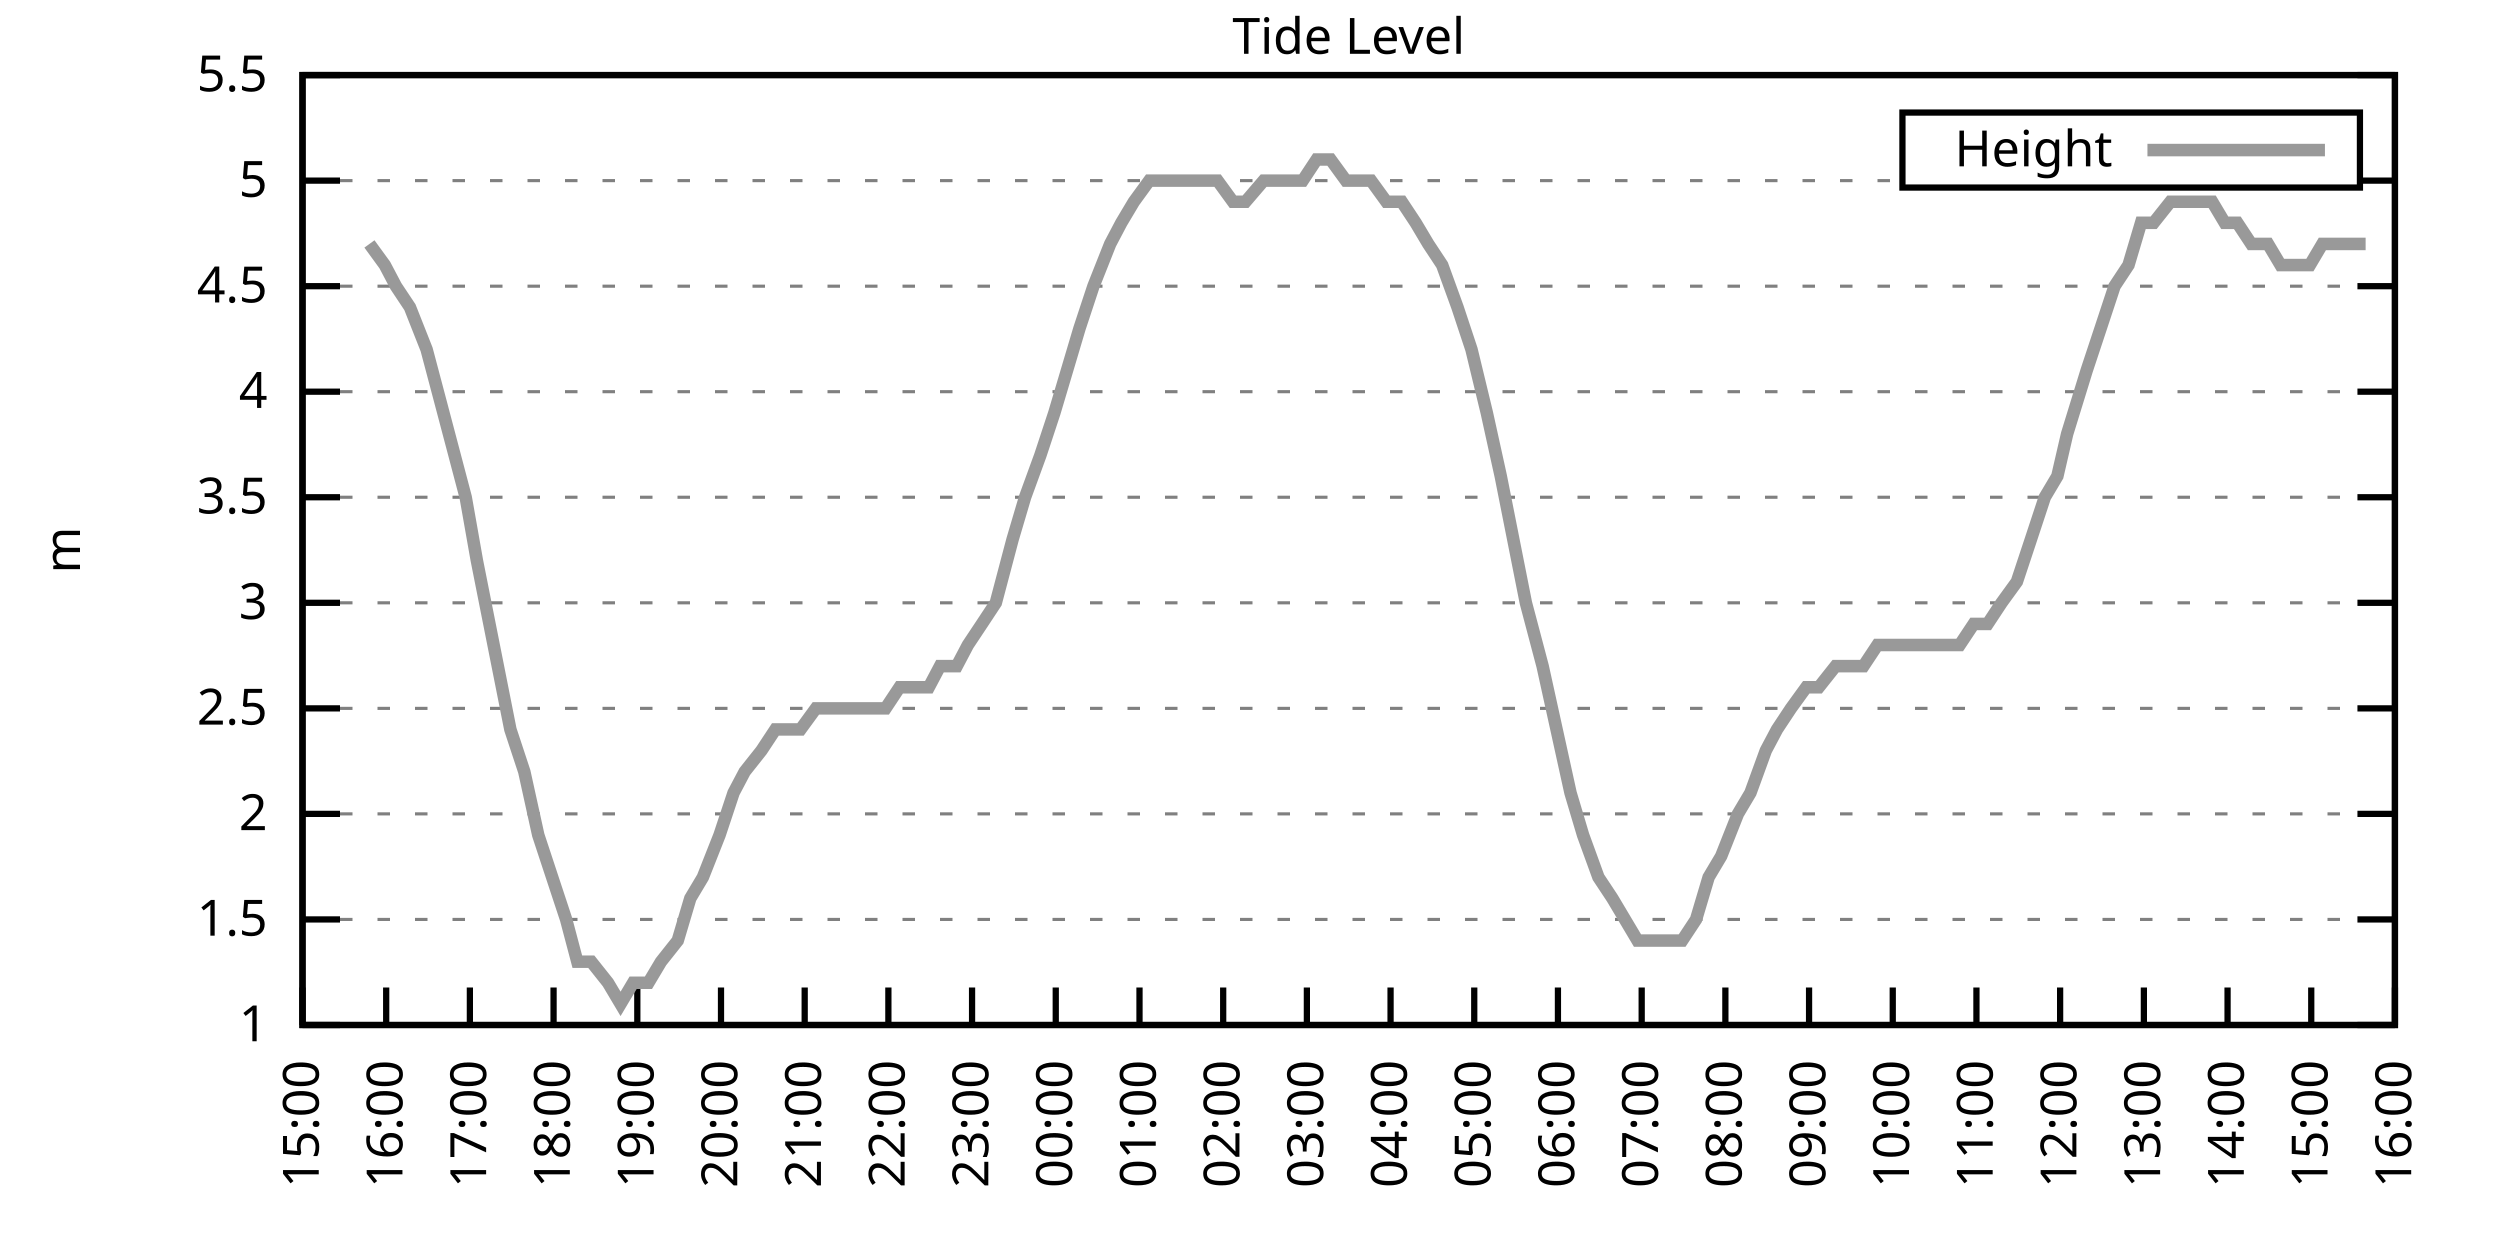
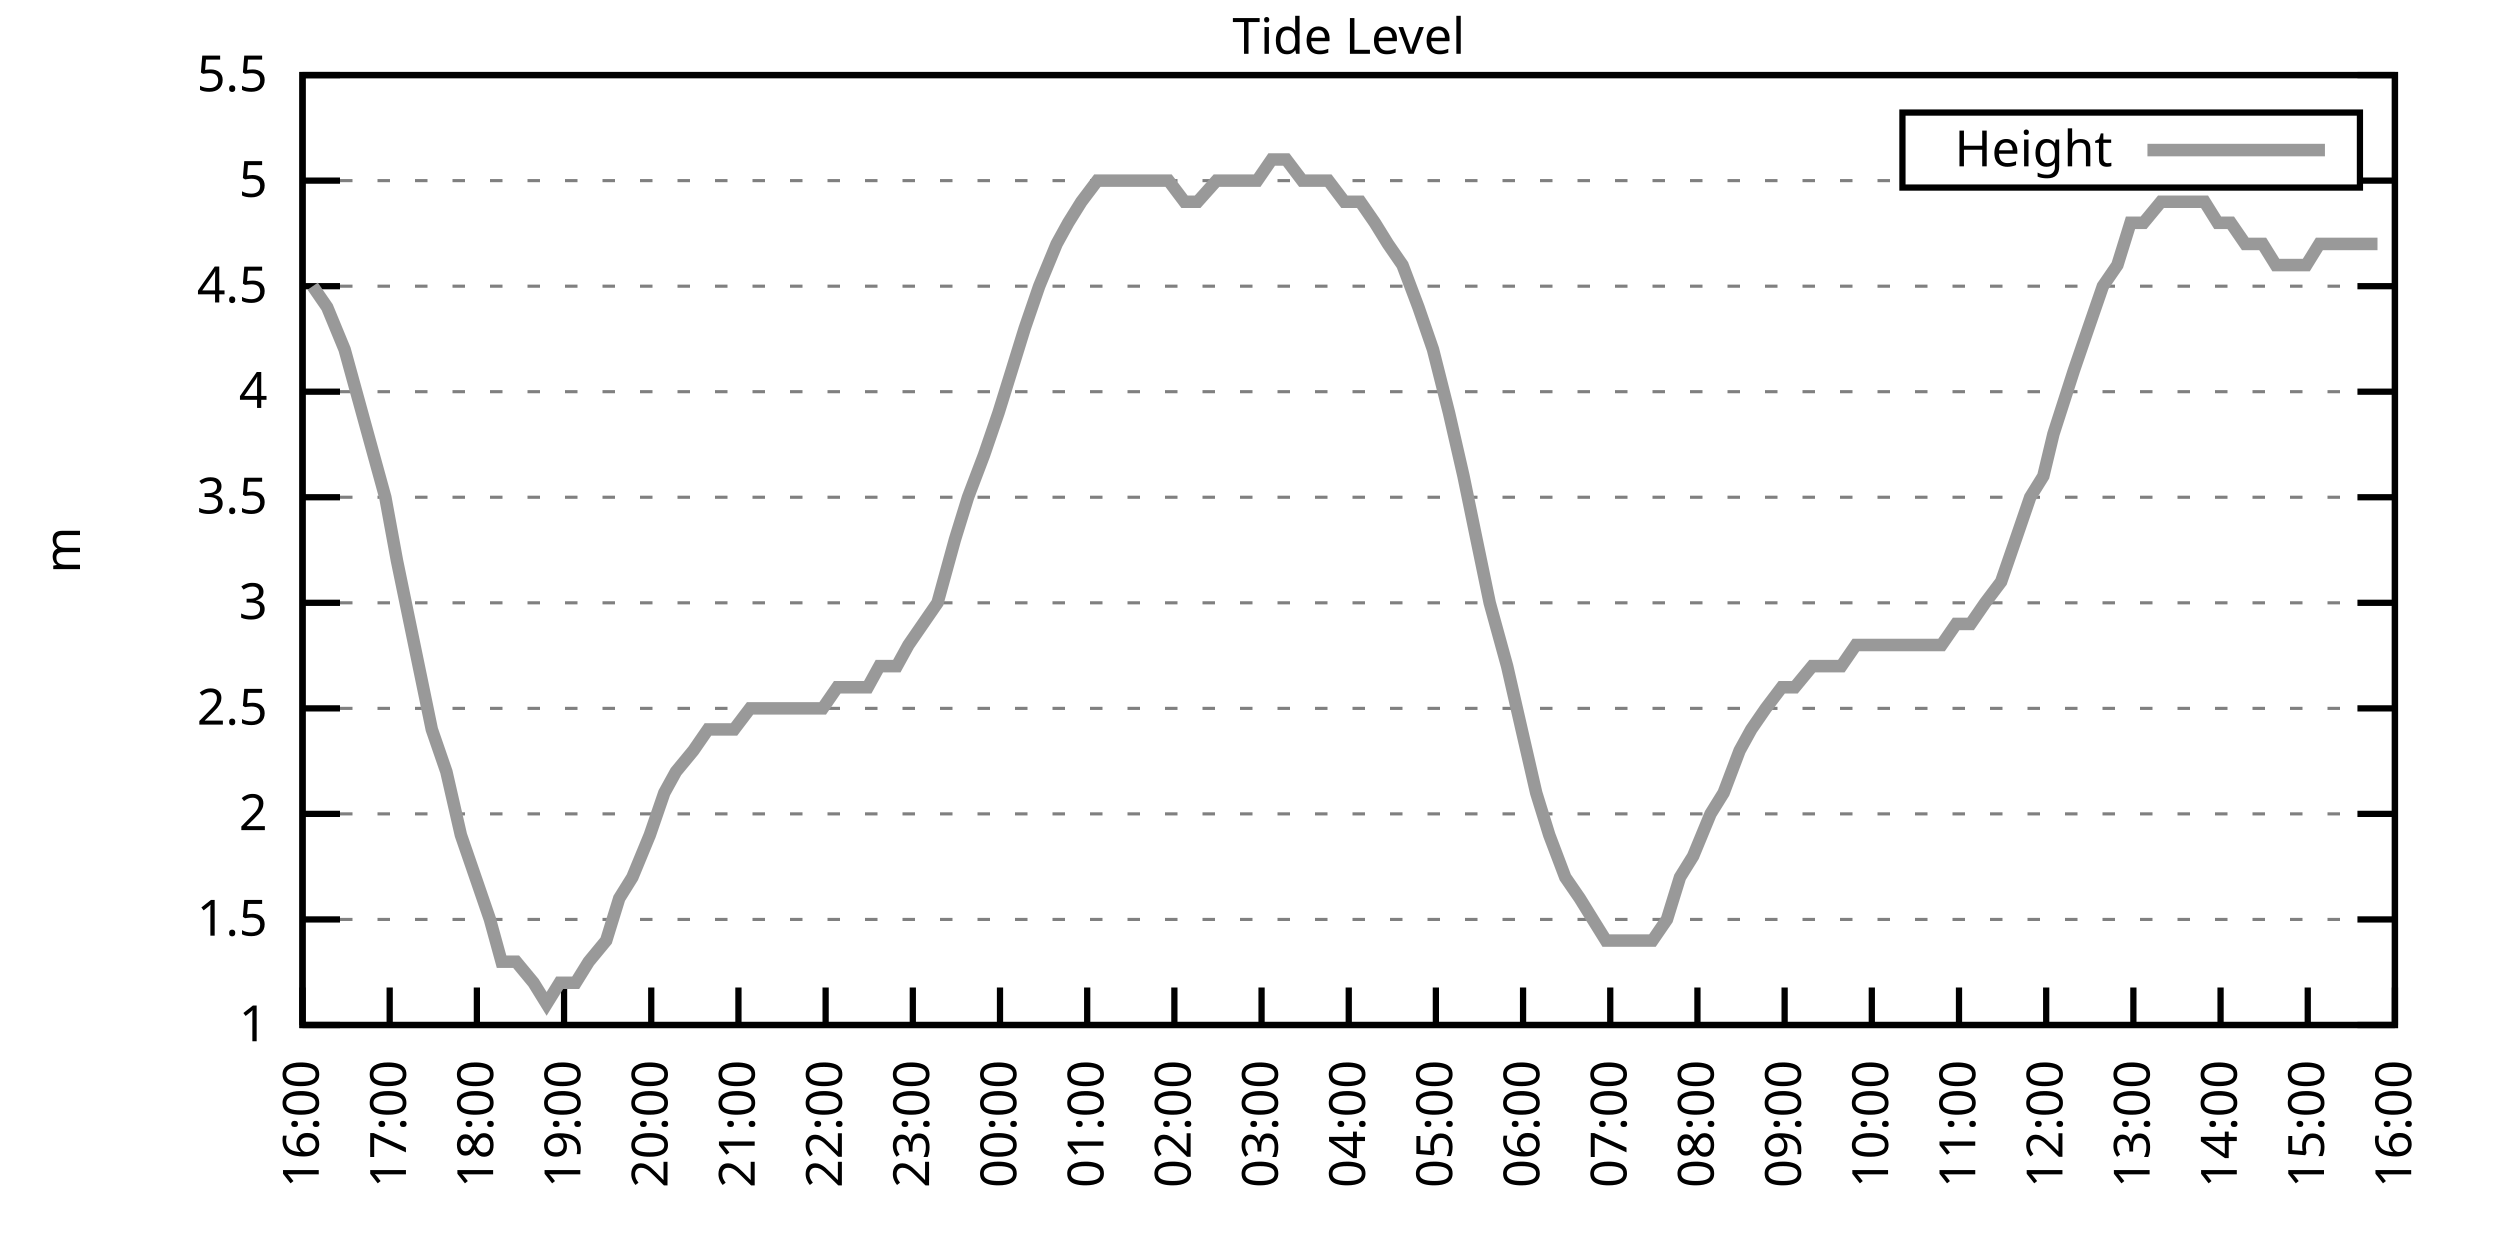
<svg xmlns="http://www.w3.org/2000/svg" xmlns:xlink="http://www.w3.org/1999/xlink" width="400" height="200" viewBox="0 0 400 200">
  <g id="gnuplot_canvas">
    <rect x="0" y="0" width="400" height="200" fill="none" />
    <defs>
      <circle id="gpDot" r="0.5" stroke-width="0.5" stroke="currentColor" />
      <path id="gpPt0" stroke-width="0.333" stroke="currentColor" d="M-1,0 h2 M0,-1 v2" />
      <path id="gpPt1" stroke-width="0.333" stroke="currentColor" d="M-1,-1 L1,1 M1,-1 L-1,1" />
      <path id="gpPt2" stroke-width="0.333" stroke="currentColor" d="M-1,0 L1,0 M0,-1 L0,1 M-1,-1 L1,1 M-1,1 L1,-1" />
      <rect id="gpPt3" stroke-width="0.333" stroke="currentColor" x="-1" y="-1" width="2" height="2" />
      <rect id="gpPt4" stroke-width="0.333" stroke="currentColor" fill="currentColor" x="-1" y="-1" width="2" height="2" />
      <circle id="gpPt5" stroke-width="0.333" stroke="currentColor" cx="0" cy="0" r="1" />
      <use xlink:href="#gpPt5" id="gpPt6" fill="currentColor" stroke="none" />
      <path id="gpPt7" stroke-width="0.333" stroke="currentColor" d="M0,-1.33 L-1.33,0.67 L1.33,0.67 z" />
      <use xlink:href="#gpPt7" id="gpPt8" fill="currentColor" stroke="none" />
      <use xlink:href="#gpPt7" id="gpPt9" stroke="currentColor" transform="rotate(180)" />
      <use xlink:href="#gpPt9" id="gpPt10" fill="currentColor" stroke="none" />
      <use xlink:href="#gpPt3" id="gpPt11" stroke="currentColor" transform="rotate(45)" />
      <use xlink:href="#gpPt11" id="gpPt12" fill="currentColor" stroke="none" />
      <path id="gpPt13" stroke-width="0.333" stroke="currentColor" d="M0,1.330 L1.265,0.411 L0.782,-1.067 L-0.782,-1.076 L-1.265,0.411 z" />
      <use xlink:href="#gpPt13" id="gpPt14" fill="currentColor" stroke="none" />
      <filter id="textbox" filterUnits="objectBoundingBox" x="0" y="0" height="1" width="1">
        <feFlood flood-color="white" flood-opacity="1" result="bgnd" />
        <feComposite in="SourceGraphic" in2="bgnd" operator="atop" />
      </filter>
      <filter id="greybox" filterUnits="objectBoundingBox" x="0" y="0" height="1" width="1">
        <feFlood flood-color="lightgrey" flood-opacity="1" result="grey" />
        <feComposite in="SourceGraphic" in2="grey" operator="atop" />
      </filter>
    </defs>
    <g fill="none" color="white" stroke="currentColor" stroke-width="1.00" stroke-linecap="butt" stroke-linejoin="miter">
</g>
    <g fill="none" color="black" stroke="currentColor" stroke-width="1.00" stroke-linecap="butt" stroke-linejoin="miter">
      <g stroke="none" shape-rendering="crispEdges">
        <polygon fill="rgb(255, 255, 255)" points="48.40,164.00 383.18,164.00 383.18,12.02 48.40,12.02 " />
      </g>
    </g>
    <g fill="none" color="black" stroke="currentColor" stroke-width="1.00" stroke-linecap="butt" stroke-linejoin="miter">
</g>
    <g fill="none" color="black" stroke="black" stroke-width="0.50" stroke-linecap="butt" stroke-linejoin="miter">
</g>
    <g fill="none" color="gray" stroke="currentColor" stroke-width="0.50" stroke-linecap="butt" stroke-linejoin="miter">
      <path stroke="gray" stroke-dasharray="2,4" class="gridline" d="M48.40,164.00 L383.19,164.00  " />
    </g>
    <g fill="none" color="gray" stroke="gray" stroke-width="1.00" stroke-linecap="butt" stroke-linejoin="miter">
</g>
    <g fill="none" color="black" stroke="currentColor" stroke-width="1.00" stroke-linecap="butt" stroke-linejoin="miter">
      <path stroke="black" d="M48.40,164.00 L54.40,164.00 M383.19,164.00 L377.19,164.00  " />
      <g transform="translate(42.80,166.60)" stroke="none" fill="black" font-family="Sans" font-size="8.00" text-anchor="end">
        <text>
          <tspan font-family="Sans"> 1</tspan>
        </text>
      </g>
    </g>
    <g fill="none" color="black" stroke="currentColor" stroke-width="1.00" stroke-linecap="butt" stroke-linejoin="miter">
</g>
    <g fill="none" color="black" stroke="black" stroke-width="0.50" stroke-linecap="butt" stroke-linejoin="miter">
</g>
    <g fill="none" color="gray" stroke="currentColor" stroke-width="0.50" stroke-linecap="butt" stroke-linejoin="miter">
      <path stroke="gray" stroke-dasharray="2,4" class="gridline" d="M48.40,147.11 L383.19,147.11  " />
    </g>
    <g fill="none" color="gray" stroke="gray" stroke-width="1.00" stroke-linecap="butt" stroke-linejoin="miter">
</g>
    <g fill="none" color="black" stroke="currentColor" stroke-width="1.00" stroke-linecap="butt" stroke-linejoin="miter">
      <path stroke="black" d="M48.40,147.11 L54.40,147.11 M383.19,147.11 L377.19,147.11  " />
      <g transform="translate(42.80,149.71)" stroke="none" fill="black" font-family="Sans" font-size="8.00" text-anchor="end">
        <text>
          <tspan font-family="Sans"> 1.5</tspan>
        </text>
      </g>
    </g>
    <g fill="none" color="black" stroke="currentColor" stroke-width="1.00" stroke-linecap="butt" stroke-linejoin="miter">
</g>
    <g fill="none" color="black" stroke="black" stroke-width="0.50" stroke-linecap="butt" stroke-linejoin="miter">
</g>
    <g fill="none" color="gray" stroke="currentColor" stroke-width="0.50" stroke-linecap="butt" stroke-linejoin="miter">
      <path stroke="gray" stroke-dasharray="2,4" class="gridline" d="M48.40,130.22 L383.19,130.22  " />
    </g>
    <g fill="none" color="gray" stroke="gray" stroke-width="1.00" stroke-linecap="butt" stroke-linejoin="miter">
</g>
    <g fill="none" color="black" stroke="currentColor" stroke-width="1.00" stroke-linecap="butt" stroke-linejoin="miter">
      <path stroke="black" d="M48.40,130.22 L54.40,130.22 M383.19,130.22 L377.19,130.22  " />
      <g transform="translate(42.80,132.82)" stroke="none" fill="black" font-family="Sans" font-size="8.00" text-anchor="end">
        <text>
          <tspan font-family="Sans"> 2</tspan>
        </text>
      </g>
    </g>
    <g fill="none" color="black" stroke="currentColor" stroke-width="1.00" stroke-linecap="butt" stroke-linejoin="miter">
</g>
    <g fill="none" color="black" stroke="black" stroke-width="0.50" stroke-linecap="butt" stroke-linejoin="miter">
</g>
    <g fill="none" color="gray" stroke="currentColor" stroke-width="0.50" stroke-linecap="butt" stroke-linejoin="miter">
      <path stroke="gray" stroke-dasharray="2,4" class="gridline" d="M48.40,113.34 L383.19,113.34  " />
    </g>
    <g fill="none" color="gray" stroke="gray" stroke-width="1.00" stroke-linecap="butt" stroke-linejoin="miter">
</g>
    <g fill="none" color="black" stroke="currentColor" stroke-width="1.00" stroke-linecap="butt" stroke-linejoin="miter">
      <path stroke="black" d="M48.40,113.34 L54.40,113.34 M383.19,113.34 L377.19,113.34  " />
      <g transform="translate(42.80,115.94)" stroke="none" fill="black" font-family="Sans" font-size="8.00" text-anchor="end">
        <text>
          <tspan font-family="Sans"> 2.5</tspan>
        </text>
      </g>
    </g>
    <g fill="none" color="black" stroke="currentColor" stroke-width="1.00" stroke-linecap="butt" stroke-linejoin="miter">
</g>
    <g fill="none" color="black" stroke="black" stroke-width="0.50" stroke-linecap="butt" stroke-linejoin="miter">
</g>
    <g fill="none" color="gray" stroke="currentColor" stroke-width="0.50" stroke-linecap="butt" stroke-linejoin="miter">
      <path stroke="gray" stroke-dasharray="2,4" class="gridline" d="M48.40,96.45 L383.19,96.45  " />
    </g>
    <g fill="none" color="gray" stroke="gray" stroke-width="1.00" stroke-linecap="butt" stroke-linejoin="miter">
</g>
    <g fill="none" color="black" stroke="currentColor" stroke-width="1.00" stroke-linecap="butt" stroke-linejoin="miter">
      <path stroke="black" d="M48.40,96.45 L54.40,96.45 M383.19,96.45 L377.19,96.45  " />
      <g transform="translate(42.80,99.05)" stroke="none" fill="black" font-family="Sans" font-size="8.00" text-anchor="end">
        <text>
          <tspan font-family="Sans"> 3</tspan>
        </text>
      </g>
    </g>
    <g fill="none" color="black" stroke="currentColor" stroke-width="1.00" stroke-linecap="butt" stroke-linejoin="miter">
</g>
    <g fill="none" color="black" stroke="black" stroke-width="0.50" stroke-linecap="butt" stroke-linejoin="miter">
</g>
    <g fill="none" color="gray" stroke="currentColor" stroke-width="0.50" stroke-linecap="butt" stroke-linejoin="miter">
      <path stroke="gray" stroke-dasharray="2,4" class="gridline" d="M48.40,79.56 L383.19,79.56  " />
    </g>
    <g fill="none" color="gray" stroke="gray" stroke-width="1.00" stroke-linecap="butt" stroke-linejoin="miter">
</g>
    <g fill="none" color="black" stroke="currentColor" stroke-width="1.00" stroke-linecap="butt" stroke-linejoin="miter">
      <path stroke="black" d="M48.40,79.56 L54.40,79.56 M383.19,79.56 L377.19,79.56  " />
      <g transform="translate(42.80,82.16)" stroke="none" fill="black" font-family="Sans" font-size="8.00" text-anchor="end">
        <text>
          <tspan font-family="Sans"> 3.5</tspan>
        </text>
      </g>
    </g>
    <g fill="none" color="black" stroke="currentColor" stroke-width="1.00" stroke-linecap="butt" stroke-linejoin="miter">
</g>
    <g fill="none" color="black" stroke="black" stroke-width="0.50" stroke-linecap="butt" stroke-linejoin="miter">
</g>
    <g fill="none" color="gray" stroke="currentColor" stroke-width="0.50" stroke-linecap="butt" stroke-linejoin="miter">
      <path stroke="gray" stroke-dasharray="2,4" class="gridline" d="M48.40,62.67 L383.19,62.67  " />
    </g>
    <g fill="none" color="gray" stroke="gray" stroke-width="1.00" stroke-linecap="butt" stroke-linejoin="miter">
</g>
    <g fill="none" color="black" stroke="currentColor" stroke-width="1.00" stroke-linecap="butt" stroke-linejoin="miter">
      <path stroke="black" d="M48.40,62.67 L54.40,62.67 M383.19,62.67 L377.19,62.67  " />
      <g transform="translate(42.80,65.27)" stroke="none" fill="black" font-family="Sans" font-size="8.00" text-anchor="end">
        <text>
          <tspan font-family="Sans"> 4</tspan>
        </text>
      </g>
    </g>
    <g fill="none" color="black" stroke="currentColor" stroke-width="1.00" stroke-linecap="butt" stroke-linejoin="miter">
</g>
    <g fill="none" color="black" stroke="black" stroke-width="0.50" stroke-linecap="butt" stroke-linejoin="miter">
</g>
    <g fill="none" color="gray" stroke="currentColor" stroke-width="0.50" stroke-linecap="butt" stroke-linejoin="miter">
      <path stroke="gray" stroke-dasharray="2,4" class="gridline" d="M48.40,45.79 L383.19,45.79  " />
    </g>
    <g fill="none" color="gray" stroke="gray" stroke-width="1.00" stroke-linecap="butt" stroke-linejoin="miter">
</g>
    <g fill="none" color="black" stroke="currentColor" stroke-width="1.00" stroke-linecap="butt" stroke-linejoin="miter">
      <path stroke="black" d="M48.40,45.79 L54.40,45.79 M383.19,45.79 L377.19,45.79  " />
      <g transform="translate(42.80,48.39)" stroke="none" fill="black" font-family="Sans" font-size="8.00" text-anchor="end">
        <text>
          <tspan font-family="Sans"> 4.5</tspan>
        </text>
      </g>
    </g>
    <g fill="none" color="black" stroke="currentColor" stroke-width="1.00" stroke-linecap="butt" stroke-linejoin="miter">
</g>
    <g fill="none" color="black" stroke="black" stroke-width="0.50" stroke-linecap="butt" stroke-linejoin="miter">
</g>
    <g fill="none" color="gray" stroke="currentColor" stroke-width="0.50" stroke-linecap="butt" stroke-linejoin="miter">
      <path stroke="gray" stroke-dasharray="2,4" class="gridline" d="M48.40,28.90 L304.39,28.90 M377.59,28.90 L383.19,28.90  " />
    </g>
    <g fill="none" color="gray" stroke="gray" stroke-width="1.00" stroke-linecap="butt" stroke-linejoin="miter">
</g>
    <g fill="none" color="black" stroke="currentColor" stroke-width="1.00" stroke-linecap="butt" stroke-linejoin="miter">
      <path stroke="black" d="M48.40,28.90 L54.40,28.90 M383.19,28.90 L377.19,28.90  " />
      <g transform="translate(42.80,31.50)" stroke="none" fill="black" font-family="Sans" font-size="8.00" text-anchor="end">
        <text>
          <tspan font-family="Sans"> 5</tspan>
        </text>
      </g>
    </g>
    <g fill="none" color="black" stroke="currentColor" stroke-width="1.00" stroke-linecap="butt" stroke-linejoin="miter">
</g>
    <g fill="none" color="black" stroke="black" stroke-width="0.50" stroke-linecap="butt" stroke-linejoin="miter">
</g>
    <g fill="none" color="gray" stroke="currentColor" stroke-width="0.50" stroke-linecap="butt" stroke-linejoin="miter">
      <path stroke="gray" stroke-dasharray="2,4" class="gridline" d="M48.40,12.01 L383.19,12.01  " />
    </g>
    <g fill="none" color="gray" stroke="gray" stroke-width="1.00" stroke-linecap="butt" stroke-linejoin="miter">
</g>
    <g fill="none" color="black" stroke="currentColor" stroke-width="1.00" stroke-linecap="butt" stroke-linejoin="miter">
      <path stroke="black" d="M48.40,12.01 L54.40,12.01 M383.19,12.01 L377.19,12.01  " />
      <g transform="translate(42.80,14.61)" stroke="none" fill="black" font-family="Sans" font-size="8.00" text-anchor="end">
        <text>
          <tspan font-family="Sans"> 5.5</tspan>
        </text>
      </g>
    </g>
    <g fill="none" color="black" stroke="currentColor" stroke-width="1.00" stroke-linecap="butt" stroke-linejoin="miter">
      <path stroke="black" d="M48.40,164.00 L48.40,158.00  " />
      <g transform="translate(51.00,169.60) rotate(270.00)" stroke="none" fill="black" font-family="Sans" font-size="8.00" text-anchor="end">
        <text>
-           <tspan font-family="Sans">15:00</tspan>
-         </text>
-       </g>
-     </g>
-     <g fill="none" color="black" stroke="currentColor" stroke-width="1.00" stroke-linecap="butt" stroke-linejoin="miter">
-       <path stroke="black" d="M61.79,164.00 L61.79,158.00  " />
-       <g transform="translate(64.39,169.60) rotate(270.00)" stroke="none" fill="black" font-family="Sans" font-size="8.00" text-anchor="end">
-         <text>
          <tspan font-family="Sans">16:00</tspan>
        </text>
      </g>
    </g>
    <g fill="none" color="black" stroke="currentColor" stroke-width="1.00" stroke-linecap="butt" stroke-linejoin="miter">
-       <path stroke="black" d="M75.18,164.00 L75.18,158.00  " />
-       <g transform="translate(77.78,169.60) rotate(270.00)" stroke="none" fill="black" font-family="Sans" font-size="8.00" text-anchor="end">
+       <path stroke="black" d="M62.35,164.00 L62.35,158.00  " />
+       <g transform="translate(64.95,169.60) rotate(270.00)" stroke="none" fill="black" font-family="Sans" font-size="8.00" text-anchor="end">
        <text>
          <tspan font-family="Sans">17:00</tspan>
        </text>
      </g>
    </g>
    <g fill="none" color="black" stroke="currentColor" stroke-width="1.00" stroke-linecap="butt" stroke-linejoin="miter">
-       <path stroke="black" d="M88.57,164.00 L88.57,158.00  " />
-       <g transform="translate(91.17,169.60) rotate(270.00)" stroke="none" fill="black" font-family="Sans" font-size="8.00" text-anchor="end">
+       <path stroke="black" d="M76.30,164.00 L76.30,158.00  " />
+       <g transform="translate(78.90,169.60) rotate(270.00)" stroke="none" fill="black" font-family="Sans" font-size="8.00" text-anchor="end">
        <text>
          <tspan font-family="Sans">18:00</tspan>
        </text>
      </g>
    </g>
    <g fill="none" color="black" stroke="currentColor" stroke-width="1.00" stroke-linecap="butt" stroke-linejoin="miter">
-       <path stroke="black" d="M101.97,164.00 L101.97,158.00  " />
-       <g transform="translate(104.57,169.60) rotate(270.00)" stroke="none" fill="black" font-family="Sans" font-size="8.00" text-anchor="end">
+       <path stroke="black" d="M90.25,164.00 L90.25,158.00  " />
+       <g transform="translate(92.85,169.60) rotate(270.00)" stroke="none" fill="black" font-family="Sans" font-size="8.00" text-anchor="end">
        <text>
          <tspan font-family="Sans">19:00</tspan>
        </text>
      </g>
    </g>
    <g fill="none" color="black" stroke="currentColor" stroke-width="1.00" stroke-linecap="butt" stroke-linejoin="miter">
-       <path stroke="black" d="M115.36,164.00 L115.36,158.00  " />
-       <g transform="translate(117.96,169.60) rotate(270.00)" stroke="none" fill="black" font-family="Sans" font-size="8.00" text-anchor="end">
+       <path stroke="black" d="M104.20,164.00 L104.20,158.00  " />
+       <g transform="translate(106.80,169.60) rotate(270.00)" stroke="none" fill="black" font-family="Sans" font-size="8.00" text-anchor="end">
        <text>
          <tspan font-family="Sans">20:00</tspan>
        </text>
      </g>
    </g>
    <g fill="none" color="black" stroke="currentColor" stroke-width="1.00" stroke-linecap="butt" stroke-linejoin="miter">
-       <path stroke="black" d="M128.75,164.00 L128.75,158.00  " />
-       <g transform="translate(131.35,169.60) rotate(270.00)" stroke="none" fill="black" font-family="Sans" font-size="8.00" text-anchor="end">
+       <path stroke="black" d="M118.15,164.00 L118.15,158.00  " />
+       <g transform="translate(120.75,169.60) rotate(270.00)" stroke="none" fill="black" font-family="Sans" font-size="8.00" text-anchor="end">
        <text>
          <tspan font-family="Sans">21:00</tspan>
        </text>
      </g>
    </g>
    <g fill="none" color="black" stroke="currentColor" stroke-width="1.00" stroke-linecap="butt" stroke-linejoin="miter">
-       <path stroke="black" d="M142.14,164.00 L142.14,158.00  " />
-       <g transform="translate(144.74,169.60) rotate(270.00)" stroke="none" fill="black" font-family="Sans" font-size="8.00" text-anchor="end">
+       <path stroke="black" d="M132.10,164.00 L132.10,158.00  " />
+       <g transform="translate(134.70,169.60) rotate(270.00)" stroke="none" fill="black" font-family="Sans" font-size="8.00" text-anchor="end">
        <text>
          <tspan font-family="Sans">22:00</tspan>
        </text>
      </g>
    </g>
    <g fill="none" color="black" stroke="currentColor" stroke-width="1.00" stroke-linecap="butt" stroke-linejoin="miter">
-       <path stroke="black" d="M155.53,164.00 L155.53,158.00  " />
-       <g transform="translate(158.13,169.60) rotate(270.00)" stroke="none" fill="black" font-family="Sans" font-size="8.00" text-anchor="end">
+       <path stroke="black" d="M146.05,164.00 L146.05,158.00  " />
+       <g transform="translate(148.65,169.60) rotate(270.00)" stroke="none" fill="black" font-family="Sans" font-size="8.00" text-anchor="end">
        <text>
          <tspan font-family="Sans">23:00</tspan>
        </text>
      </g>
    </g>
    <g fill="none" color="black" stroke="currentColor" stroke-width="1.00" stroke-linecap="butt" stroke-linejoin="miter">
-       <path stroke="black" d="M168.92,164.00 L168.92,158.00  " />
-       <g transform="translate(171.52,169.60) rotate(270.00)" stroke="none" fill="black" font-family="Sans" font-size="8.00" text-anchor="end">
+       <path stroke="black" d="M160.00,164.00 L160.00,158.00  " />
+       <g transform="translate(162.60,169.60) rotate(270.00)" stroke="none" fill="black" font-family="Sans" font-size="8.00" text-anchor="end">
        <text>
          <tspan font-family="Sans">00:00</tspan>
        </text>
      </g>
    </g>
    <g fill="none" color="black" stroke="currentColor" stroke-width="1.00" stroke-linecap="butt" stroke-linejoin="miter">
-       <path stroke="black" d="M182.32,164.00 L182.32,158.00  " />
-       <g transform="translate(184.92,169.60) rotate(270.00)" stroke="none" fill="black" font-family="Sans" font-size="8.00" text-anchor="end">
+       <path stroke="black" d="M173.95,164.00 L173.95,158.00  " />
+       <g transform="translate(176.55,169.60) rotate(270.00)" stroke="none" fill="black" font-family="Sans" font-size="8.00" text-anchor="end">
        <text>
          <tspan font-family="Sans">01:00</tspan>
        </text>
      </g>
    </g>
    <g fill="none" color="black" stroke="currentColor" stroke-width="1.00" stroke-linecap="butt" stroke-linejoin="miter">
-       <path stroke="black" d="M195.71,164.00 L195.71,158.00  " />
-       <g transform="translate(198.31,169.60) rotate(270.00)" stroke="none" fill="black" font-family="Sans" font-size="8.00" text-anchor="end">
+       <path stroke="black" d="M187.90,164.00 L187.90,158.00  " />
+       <g transform="translate(190.50,169.60) rotate(270.00)" stroke="none" fill="black" font-family="Sans" font-size="8.00" text-anchor="end">
        <text>
          <tspan font-family="Sans">02:00</tspan>
        </text>
      </g>
    </g>
    <g fill="none" color="black" stroke="currentColor" stroke-width="1.00" stroke-linecap="butt" stroke-linejoin="miter">
-       <path stroke="black" d="M209.10,164.00 L209.10,158.00  " />
-       <g transform="translate(211.70,169.60) rotate(270.00)" stroke="none" fill="black" font-family="Sans" font-size="8.00" text-anchor="end">
+       <path stroke="black" d="M201.85,164.00 L201.85,158.00  " />
+       <g transform="translate(204.45,169.60) rotate(270.00)" stroke="none" fill="black" font-family="Sans" font-size="8.00" text-anchor="end">
        <text>
          <tspan font-family="Sans">03:00</tspan>
        </text>
      </g>
    </g>
    <g fill="none" color="black" stroke="currentColor" stroke-width="1.00" stroke-linecap="butt" stroke-linejoin="miter">
-       <path stroke="black" d="M222.49,164.00 L222.49,158.00  " />
-       <g transform="translate(225.09,169.60) rotate(270.00)" stroke="none" fill="black" font-family="Sans" font-size="8.00" text-anchor="end">
+       <path stroke="black" d="M215.80,164.00 L215.80,158.00  " />
+       <g transform="translate(218.40,169.60) rotate(270.00)" stroke="none" fill="black" font-family="Sans" font-size="8.00" text-anchor="end">
        <text>
          <tspan font-family="Sans">04:00</tspan>
        </text>
      </g>
    </g>
    <g fill="none" color="black" stroke="currentColor" stroke-width="1.00" stroke-linecap="butt" stroke-linejoin="miter">
-       <path stroke="black" d="M235.88,164.00 L235.88,158.00  " />
-       <g transform="translate(238.48,169.60) rotate(270.00)" stroke="none" fill="black" font-family="Sans" font-size="8.00" text-anchor="end">
+       <path stroke="black" d="M229.74,164.00 L229.74,158.00  " />
+       <g transform="translate(232.34,169.60) rotate(270.00)" stroke="none" fill="black" font-family="Sans" font-size="8.00" text-anchor="end">
        <text>
          <tspan font-family="Sans">05:00</tspan>
        </text>
      </g>
    </g>
    <g fill="none" color="black" stroke="currentColor" stroke-width="1.00" stroke-linecap="butt" stroke-linejoin="miter">
-       <path stroke="black" d="M249.27,164.00 L249.27,158.00  " />
-       <g transform="translate(251.87,169.60) rotate(270.00)" stroke="none" fill="black" font-family="Sans" font-size="8.00" text-anchor="end">
+       <path stroke="black" d="M243.69,164.00 L243.69,158.00  " />
+       <g transform="translate(246.29,169.60) rotate(270.00)" stroke="none" fill="black" font-family="Sans" font-size="8.00" text-anchor="end">
        <text>
          <tspan font-family="Sans">06:00</tspan>
        </text>
      </g>
    </g>
    <g fill="none" color="black" stroke="currentColor" stroke-width="1.00" stroke-linecap="butt" stroke-linejoin="miter">
-       <path stroke="black" d="M262.67,164.00 L262.67,158.00  " />
-       <g transform="translate(265.27,169.60) rotate(270.00)" stroke="none" fill="black" font-family="Sans" font-size="8.00" text-anchor="end">
+       <path stroke="black" d="M257.64,164.00 L257.64,158.00  " />
+       <g transform="translate(260.24,169.60) rotate(270.00)" stroke="none" fill="black" font-family="Sans" font-size="8.00" text-anchor="end">
        <text>
          <tspan font-family="Sans">07:00</tspan>
        </text>
      </g>
    </g>
    <g fill="none" color="black" stroke="currentColor" stroke-width="1.00" stroke-linecap="butt" stroke-linejoin="miter">
-       <path stroke="black" d="M276.06,164.00 L276.06,158.00  " />
-       <g transform="translate(278.66,169.60) rotate(270.00)" stroke="none" fill="black" font-family="Sans" font-size="8.00" text-anchor="end">
+       <path stroke="black" d="M271.59,164.00 L271.59,158.00  " />
+       <g transform="translate(274.19,169.60) rotate(270.00)" stroke="none" fill="black" font-family="Sans" font-size="8.00" text-anchor="end">
        <text>
          <tspan font-family="Sans">08:00</tspan>
        </text>
      </g>
    </g>
    <g fill="none" color="black" stroke="currentColor" stroke-width="1.00" stroke-linecap="butt" stroke-linejoin="miter">
-       <path stroke="black" d="M289.45,164.00 L289.45,158.00  " />
-       <g transform="translate(292.05,169.60) rotate(270.00)" stroke="none" fill="black" font-family="Sans" font-size="8.00" text-anchor="end">
+       <path stroke="black" d="M285.54,164.00 L285.54,158.00  " />
+       <g transform="translate(288.14,169.60) rotate(270.00)" stroke="none" fill="black" font-family="Sans" font-size="8.00" text-anchor="end">
        <text>
          <tspan font-family="Sans">09:00</tspan>
        </text>
      </g>
    </g>
    <g fill="none" color="black" stroke="currentColor" stroke-width="1.00" stroke-linecap="butt" stroke-linejoin="miter">
-       <path stroke="black" d="M302.84,164.00 L302.84,158.00  " />
-       <g transform="translate(305.44,169.60) rotate(270.00)" stroke="none" fill="black" font-family="Sans" font-size="8.00" text-anchor="end">
+       <path stroke="black" d="M299.49,164.00 L299.49,158.00  " />
+       <g transform="translate(302.09,169.60) rotate(270.00)" stroke="none" fill="black" font-family="Sans" font-size="8.00" text-anchor="end">
        <text>
          <tspan font-family="Sans">10:00</tspan>
        </text>
      </g>
    </g>
    <g fill="none" color="black" stroke="currentColor" stroke-width="1.00" stroke-linecap="butt" stroke-linejoin="miter">
-       <path stroke="black" d="M316.23,164.00 L316.23,158.00  " />
-       <g transform="translate(318.83,169.60) rotate(270.00)" stroke="none" fill="black" font-family="Sans" font-size="8.00" text-anchor="end">
+       <path stroke="black" d="M313.44,164.00 L313.44,158.00  " />
+       <g transform="translate(316.04,169.60) rotate(270.00)" stroke="none" fill="black" font-family="Sans" font-size="8.00" text-anchor="end">
        <text>
          <tspan font-family="Sans">11:00</tspan>
        </text>
      </g>
    </g>
    <g fill="none" color="black" stroke="currentColor" stroke-width="1.00" stroke-linecap="butt" stroke-linejoin="miter">
-       <path stroke="black" d="M329.62,164.00 L329.62,158.00  " />
-       <g transform="translate(332.22,169.60) rotate(270.00)" stroke="none" fill="black" font-family="Sans" font-size="8.00" text-anchor="end">
+       <path stroke="black" d="M327.39,164.00 L327.39,158.00  " />
+       <g transform="translate(329.99,169.60) rotate(270.00)" stroke="none" fill="black" font-family="Sans" font-size="8.00" text-anchor="end">
        <text>
          <tspan font-family="Sans">12:00</tspan>
        </text>
      </g>
    </g>
    <g fill="none" color="black" stroke="currentColor" stroke-width="1.00" stroke-linecap="butt" stroke-linejoin="miter">
-       <path stroke="black" d="M343.02,164.00 L343.02,158.00  " />
-       <g transform="translate(345.62,169.60) rotate(270.00)" stroke="none" fill="black" font-family="Sans" font-size="8.00" text-anchor="end">
+       <path stroke="black" d="M341.34,164.00 L341.34,158.00  " />
+       <g transform="translate(343.94,169.60) rotate(270.00)" stroke="none" fill="black" font-family="Sans" font-size="8.00" text-anchor="end">
        <text>
          <tspan font-family="Sans">13:00</tspan>
        </text>
      </g>
    </g>
    <g fill="none" color="black" stroke="currentColor" stroke-width="1.00" stroke-linecap="butt" stroke-linejoin="miter">
-       <path stroke="black" d="M356.41,164.00 L356.41,158.00  " />
-       <g transform="translate(359.01,169.60) rotate(270.00)" stroke="none" fill="black" font-family="Sans" font-size="8.00" text-anchor="end">
+       <path stroke="black" d="M355.29,164.00 L355.29,158.00  " />
+       <g transform="translate(357.89,169.60) rotate(270.00)" stroke="none" fill="black" font-family="Sans" font-size="8.00" text-anchor="end">
        <text>
          <tspan font-family="Sans">14:00</tspan>
        </text>
      </g>
    </g>
    <g fill="none" color="black" stroke="currentColor" stroke-width="1.00" stroke-linecap="butt" stroke-linejoin="miter">
-       <path stroke="black" d="M369.80,164.00 L369.80,158.00  " />
-       <g transform="translate(372.40,169.60) rotate(270.00)" stroke="none" fill="black" font-family="Sans" font-size="8.00" text-anchor="end">
+       <path stroke="black" d="M369.24,164.00 L369.24,158.00  " />
+       <g transform="translate(371.84,169.60) rotate(270.00)" stroke="none" fill="black" font-family="Sans" font-size="8.00" text-anchor="end">
        <text>
          <tspan font-family="Sans">15:00</tspan>
        </text>
      </g>
    </g>
    <g fill="none" color="black" stroke="currentColor" stroke-width="1.00" stroke-linecap="butt" stroke-linejoin="miter">
      <path stroke="black" d="M383.19,164.00 L383.19,158.00  " />
      <g transform="translate(385.79,169.60) rotate(270.00)" stroke="none" fill="black" font-family="Sans" font-size="8.00" text-anchor="end">
        <text>
          <tspan font-family="Sans">16:00</tspan>
        </text>
      </g>
    </g>
    <g fill="none" color="black" stroke="currentColor" stroke-width="1.00" stroke-linecap="butt" stroke-linejoin="miter">
</g>
    <g fill="none" color="black" stroke="currentColor" stroke-width="1.00" stroke-linecap="butt" stroke-linejoin="miter">
      <path stroke="black" d="M48.40,12.01 L48.40,164.00 L383.19,164.00 L383.19,12.01 L48.40,12.01 Z  " />
    </g>
    <g fill="none" color="black" stroke="currentColor" stroke-width="1.00" stroke-linecap="butt" stroke-linejoin="miter">
</g>
    <g fill="none" color="black" stroke="currentColor" stroke-width="1.00" stroke-linecap="butt" stroke-linejoin="miter">
      <path stroke="black" d="M304.39,30.01 L304.39,18.01 L377.59,18.01 L377.59,30.01 L304.39,30.01 Z  " />
    </g>
    <g id="Tide_level_plot_1">
      <g fill="none" color="white" stroke="black" stroke-width="2.00" stroke-linecap="butt" stroke-linejoin="miter">
</g>
      <g fill="none" color="black" stroke="currentColor" stroke-width="2.00" stroke-linecap="butt" stroke-linejoin="miter">
        <g transform="translate(337.99,26.61)" stroke="none" fill="black" font-family="Sans" font-size="8.00" text-anchor="end">
          <text>
            <tspan font-family="Sans">Height</tspan>
          </text>
        </g>
      </g>
      <g fill="none" color="black" stroke="currentColor" stroke-width="2.00" stroke-linecap="butt" stroke-linejoin="miter">
-         <path stroke="rgb(153, 153, 153)" d="M343.59,24.01 L371.99,24.01 M59.11,39.03 L61.57,42.41 L63.35,45.79 L65.59,49.16 L68.26,55.92 L70.05,62.67   L72.73,72.81 L74.51,79.56 L76.30,89.69 L78.98,103.20 L81.66,116.71 L83.89,123.47 L86.12,133.60 L88.35,140.36   L90.58,147.11 L92.37,153.87 L94.60,153.87 L97.28,157.24 L99.29,160.62 L101.30,157.24 L103.75,157.24 L105.76,153.87   L108.44,150.49 L110.45,143.73 L112.46,140.36 L115.13,133.60 L117.37,126.85 L119.15,123.47 L121.83,120.09 L124.06,116.71   L126.07,116.71 L128.08,116.71 L130.54,113.34 L132.99,113.34 L134.78,113.34 L137.45,113.34 L139.69,113.34 L141.69,113.34   L143.93,109.96 L146.38,109.96 L148.61,109.96 L150.40,106.58 L153.08,106.58 L154.86,103.20 L157.10,99.83 L159.33,96.45   L162.01,86.32 L164.01,79.56 L166.47,72.81 L168.70,66.05 L170.71,59.30 L172.72,52.54 L174.95,45.79 L177.63,39.03   L179.41,35.65 L181.42,32.28 L183.88,28.90 L186.11,28.90 L188.12,28.90 L190.80,28.90 L193.25,28.90 L194.81,28.90   L197.27,32.28 L199.28,32.28 L202.18,28.90 L203.97,28.90 L206.42,28.90 L208.43,28.90 L210.66,25.52 L212.89,25.52   L215.35,28.90 L217.58,28.90 L219.37,28.90 L221.82,32.28 L224.28,32.28 L226.51,35.65 L228.52,39.03 L230.75,42.41   L233.20,49.16 L235.44,55.92 L237.89,66.05 L240.12,76.18 L242.13,86.32 L244.14,96.45 L246.82,106.58 L249.05,116.71   L251.28,126.85 L253.29,133.60 L255.75,140.36 L257.98,143.73 L259.99,147.11 L262.00,150.49 L264.67,150.49 L266.91,150.49   L269.14,150.49 L271.37,147.11 L273.38,140.36 L275.39,136.98 L278.07,130.22 L280.07,126.85 L282.53,120.09 L284.32,116.71   L286.55,113.34 L289.00,109.96 L291.01,109.96 L293.69,106.58 L295.48,106.58 L298.15,106.58 L300.39,103.20 L302.39,103.20   L304.85,103.20 L307.08,103.20 L309.31,103.20 L311.32,103.20 L313.55,103.20 L315.79,99.83 L318.02,99.83 L320.25,96.45   L322.70,93.07 L324.94,86.32 L327.17,79.56 L329.18,76.18 L330.74,69.43 L333.86,59.30 L336.10,52.54 L338.33,45.79   L340.56,42.41 L342.57,35.65 L344.58,35.65 L347.26,32.28 L349.49,32.28 L351.50,32.28 L353.95,32.28 L355.96,35.65   L357.97,35.65 L360.20,39.03 L362.88,39.03 L364.89,42.41 L367.34,42.41 L369.58,42.41 L371.58,39.03 L373.59,39.03   L375.82,39.03 L378.50,39.03  " />
+         <path stroke="rgb(153, 153, 153)" d="M343.59,24.01 L371.99,24.01 M50.03,45.79 L52.35,49.16 L55.14,55.92 L57.00,62.67 L59.79,72.81 L61.65,79.56   L63.51,89.69 L66.30,103.20 L69.09,116.71 L71.42,123.47 L73.74,133.60 L76.07,140.36 L78.39,147.11 L80.25,153.87   L82.58,153.87 L85.37,157.24 L87.46,160.62 L89.55,157.24 L92.11,157.24 L94.20,153.87 L96.99,150.49 L99.08,143.73   L101.18,140.36 L103.97,133.60 L106.29,126.85 L108.15,123.47 L110.94,120.09 L113.27,116.71 L115.36,116.71 L117.45,116.71   L120.01,113.34 L122.57,113.34 L124.43,113.34 L127.22,113.34 L129.54,113.34 L131.63,113.34 L133.96,109.96 L136.51,109.96   L138.84,109.96 L140.70,106.58 L143.49,106.58 L145.35,103.20 L147.67,99.83 L150.00,96.45 L152.79,86.32 L154.88,79.56   L157.44,72.81 L159.76,66.05 L161.86,59.30 L163.95,52.54 L166.27,45.79 L169.06,39.03 L170.92,35.65 L173.02,32.28   L175.57,28.90 L177.90,28.90 L179.99,28.90 L182.78,28.90 L185.34,28.90 L186.97,28.90 L189.52,32.28 L191.62,32.28   L194.64,28.90 L196.50,28.90 L199.06,28.90 L201.15,28.90 L203.47,25.52 L205.80,25.52 L208.36,28.90 L210.68,28.90   L212.54,28.90 L215.10,32.28 L217.65,32.28 L219.98,35.65 L222.07,39.03 L224.40,42.41 L226.95,49.16 L229.28,55.92   L231.84,66.05 L234.16,76.18 L236.25,86.32 L238.35,96.45 L241.14,106.58 L243.46,116.71 L245.79,126.85 L247.88,133.60   L250.44,140.36 L252.76,143.73 L254.85,147.11 L256.95,150.49 L259.74,150.49 L262.06,150.49 L264.39,150.49 L266.71,147.11   L268.80,140.36 L270.90,136.98 L273.69,130.22 L275.78,126.85 L278.34,120.09 L280.20,116.71 L282.52,113.34 L285.08,109.96   L287.17,109.96 L289.96,106.58 L291.82,106.58 L294.61,106.58 L296.94,103.20 L299.03,103.20 L301.58,103.20 L303.91,103.20   L306.23,103.20 L308.33,103.20 L310.65,103.20 L312.98,99.83 L315.30,99.83 L317.63,96.45 L320.18,93.07 L322.51,86.32   L324.83,79.56 L326.93,76.18 L328.55,69.43 L331.81,59.30 L334.13,52.54 L336.46,45.79 L338.78,42.41 L340.88,35.65   L342.97,35.65 L345.76,32.28 L348.08,32.28 L350.18,32.28 L352.73,32.28 L354.83,35.65 L356.92,35.65 L359.24,39.03   L362.03,39.03 L364.13,42.41 L366.68,42.41 L369.01,42.41 L371.10,39.03 L373.19,39.03 L375.52,39.03 L378.31,39.03   L380.40,39.03  " />
      </g>
    </g>
    <g fill="none" color="black" stroke="currentColor" stroke-width="2.00" stroke-linecap="butt" stroke-linejoin="miter">
</g>
    <g fill="none" color="black" stroke="black" stroke-width="1.00" stroke-linecap="butt" stroke-linejoin="miter">
</g>
    <g fill="none" color="black" stroke="currentColor" stroke-width="1.00" stroke-linecap="butt" stroke-linejoin="miter">
      <path stroke="black" d="M48.40,12.01 L48.40,164.00 L383.19,164.00 L383.19,12.01 L48.40,12.01 Z  " />
      <g transform="translate(12.80,88.01) rotate(270.00)" stroke="none" fill="black" font-family="Sans" font-size="8.00" text-anchor="middle">
        <text>
          <tspan font-family="Sans">m</tspan>
        </text>
      </g>
    </g>
    <g fill="none" color="black" stroke="currentColor" stroke-width="1.00" stroke-linecap="butt" stroke-linejoin="miter">
</g>
    <g fill="none" color="black" stroke="currentColor" stroke-width="1.00" stroke-linecap="butt" stroke-linejoin="miter">
      <g transform="translate(215.79,8.61)" stroke="none" fill="black" font-family="Sans" font-size="8.00" text-anchor="middle">
        <text>
          <tspan font-family="Sans">Tide Level</tspan>
        </text>
      </g>
    </g>
    <g fill="none" color="black" stroke="currentColor" stroke-width="1.00" stroke-linecap="butt" stroke-linejoin="miter">
</g>
  </g>
</svg>
